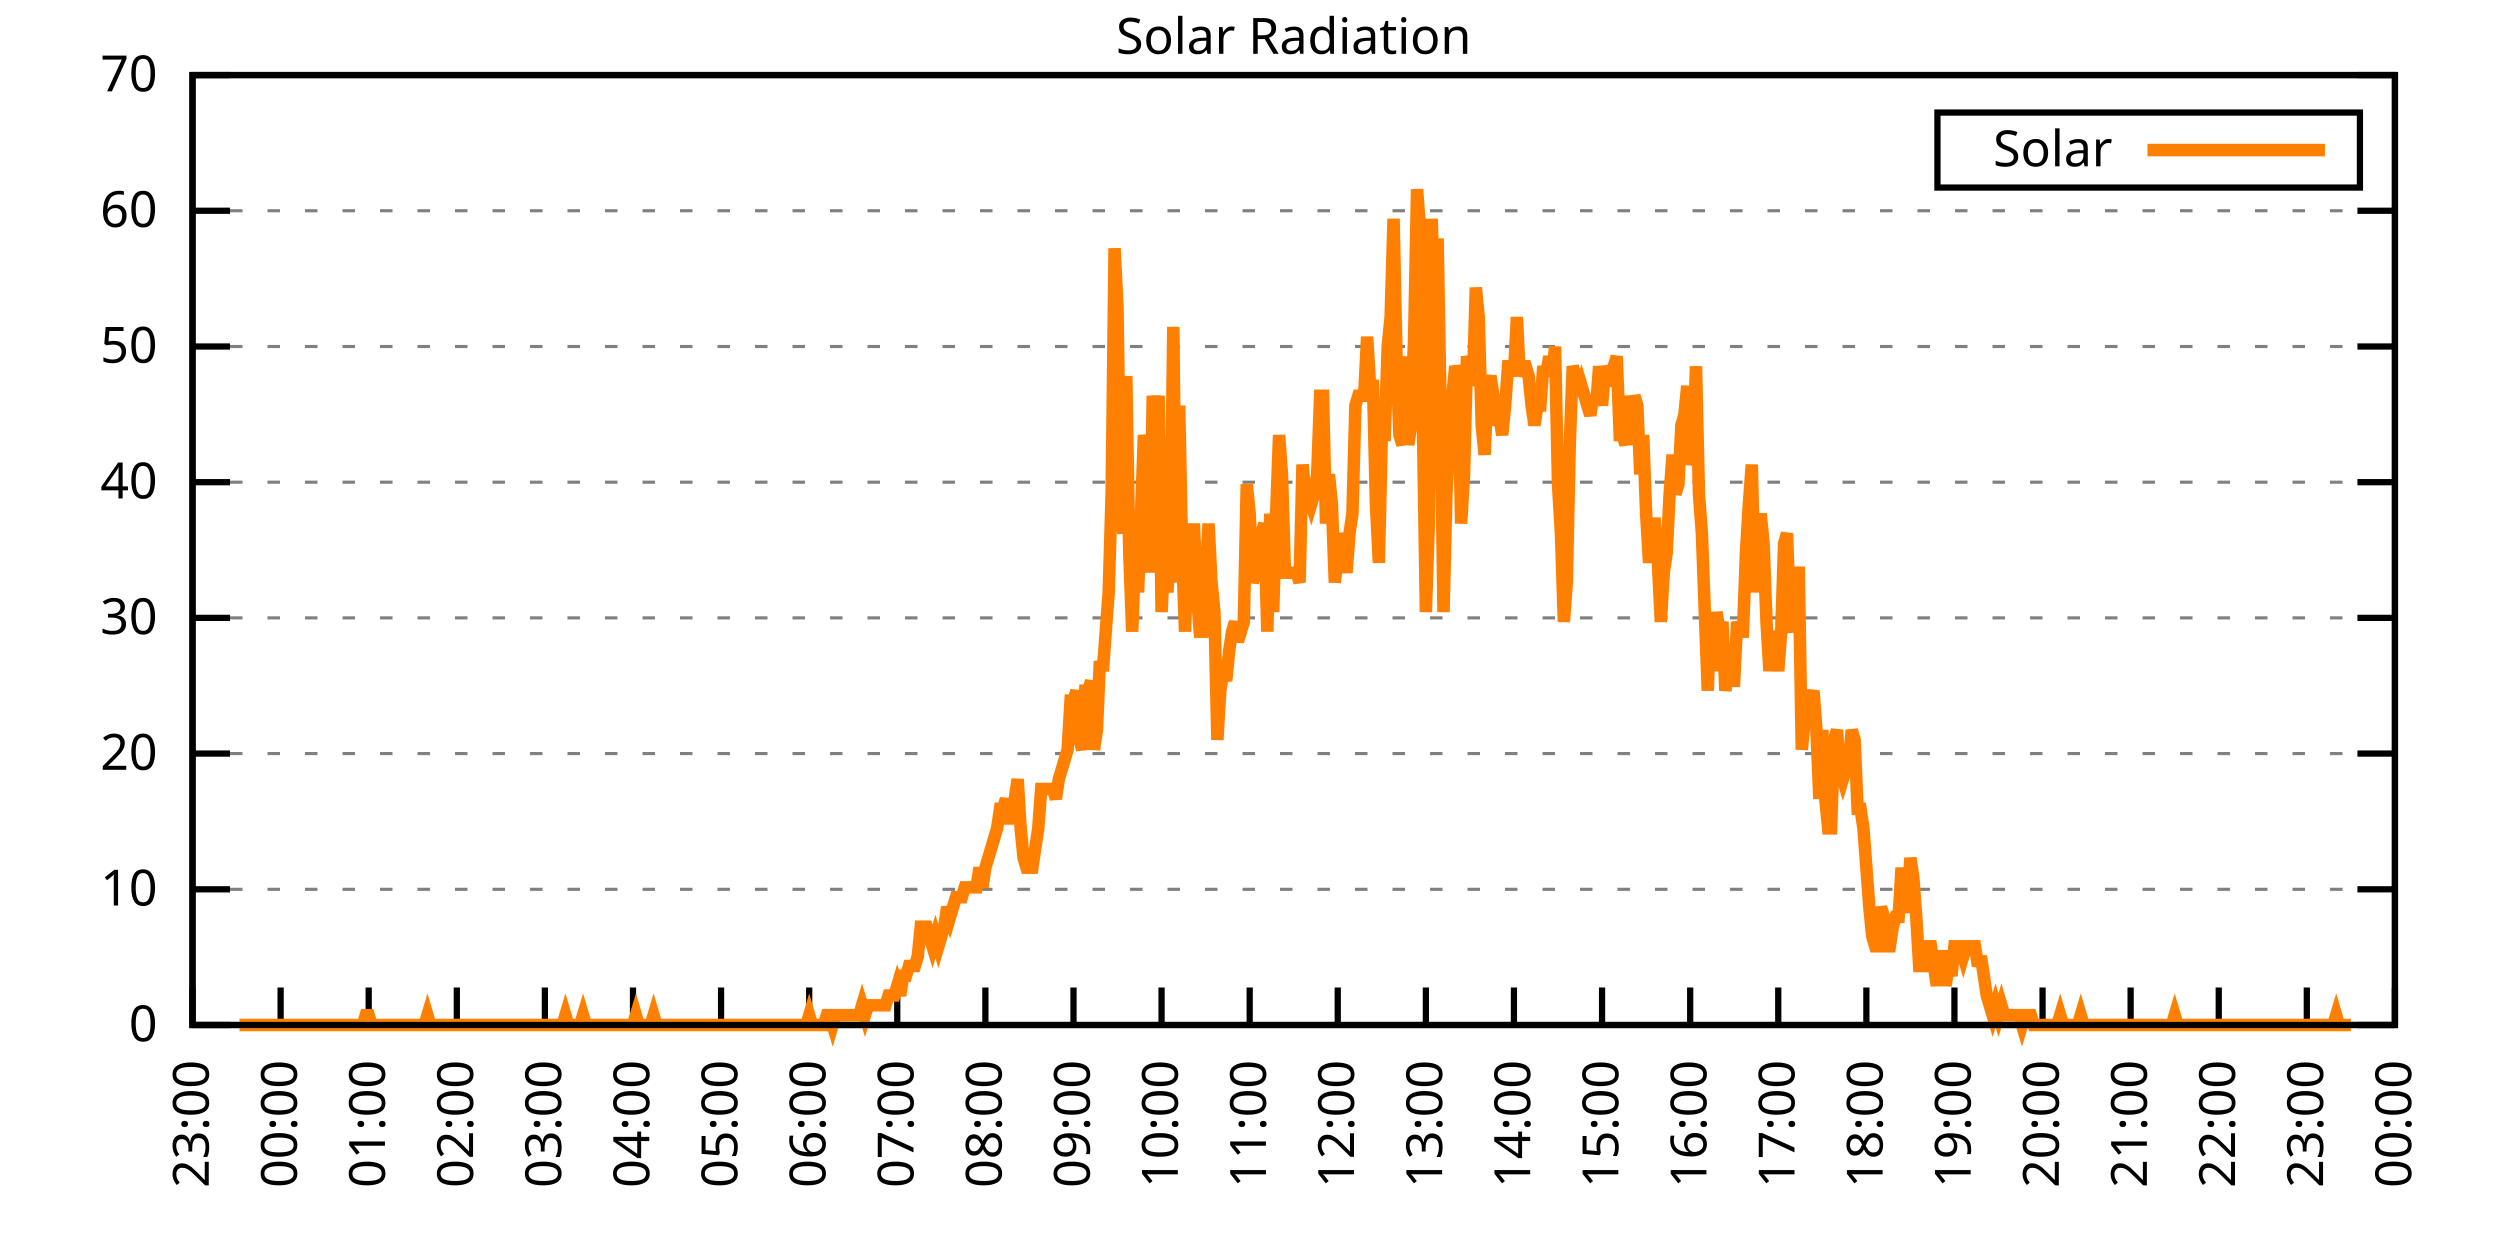
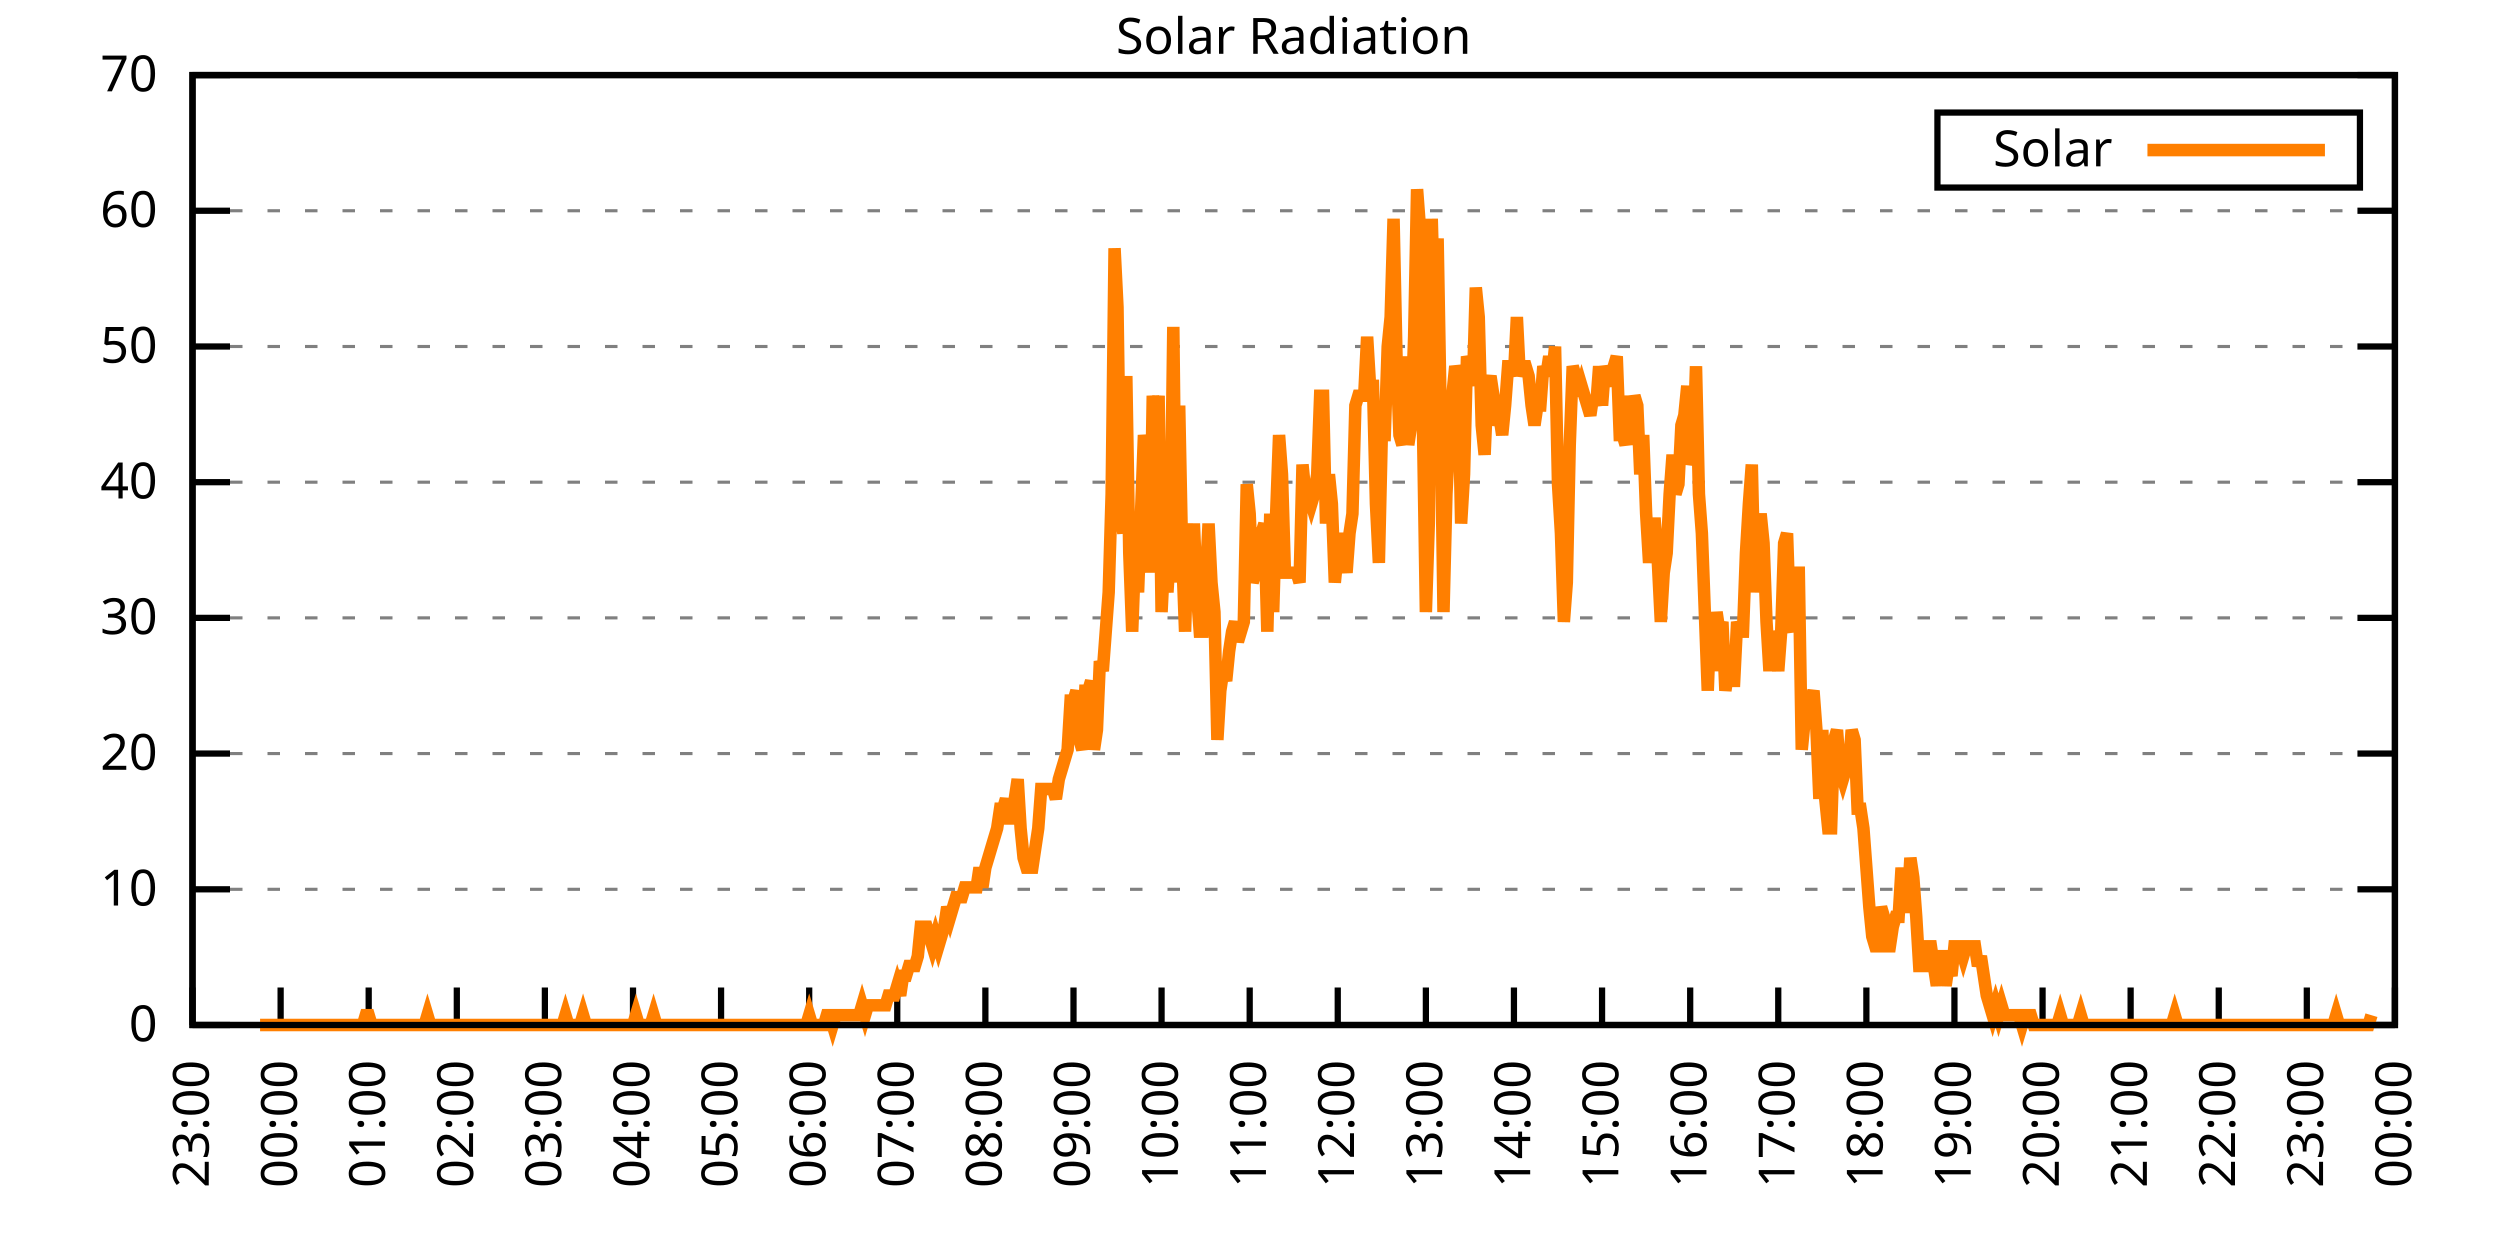
<svg xmlns="http://www.w3.org/2000/svg" xmlns:xlink="http://www.w3.org/1999/xlink" width="400" height="200" viewBox="0 0 400 200">
  <g id="gnuplot_canvas">
    <rect x="0" y="0" width="400" height="200" fill="none" />
    <defs>
      <circle id="gpDot" r="0.5" stroke-width="0.5" stroke="currentColor" />
      <path id="gpPt0" stroke-width="0.333" stroke="currentColor" d="M-1,0 h2 M0,-1 v2" />
      <path id="gpPt1" stroke-width="0.333" stroke="currentColor" d="M-1,-1 L1,1 M1,-1 L-1,1" />
      <path id="gpPt2" stroke-width="0.333" stroke="currentColor" d="M-1,0 L1,0 M0,-1 L0,1 M-1,-1 L1,1 M-1,1 L1,-1" />
      <rect id="gpPt3" stroke-width="0.333" stroke="currentColor" x="-1" y="-1" width="2" height="2" />
      <rect id="gpPt4" stroke-width="0.333" stroke="currentColor" fill="currentColor" x="-1" y="-1" width="2" height="2" />
      <circle id="gpPt5" stroke-width="0.333" stroke="currentColor" cx="0" cy="0" r="1" />
      <use xlink:href="#gpPt5" id="gpPt6" fill="currentColor" stroke="none" />
      <path id="gpPt7" stroke-width="0.333" stroke="currentColor" d="M0,-1.33 L-1.33,0.67 L1.33,0.67 z" />
      <use xlink:href="#gpPt7" id="gpPt8" fill="currentColor" stroke="none" />
      <use xlink:href="#gpPt7" id="gpPt9" stroke="currentColor" transform="rotate(180)" />
      <use xlink:href="#gpPt9" id="gpPt10" fill="currentColor" stroke="none" />
      <use xlink:href="#gpPt3" id="gpPt11" stroke="currentColor" transform="rotate(45)" />
      <use xlink:href="#gpPt11" id="gpPt12" fill="currentColor" stroke="none" />
      <path id="gpPt13" stroke-width="0.333" stroke="currentColor" d="M0,1.330 L1.265,0.411 L0.782,-1.067 L-0.782,-1.076 L-1.265,0.411 z" />
      <use xlink:href="#gpPt13" id="gpPt14" fill="currentColor" stroke="none" />
      <filter id="textbox" filterUnits="objectBoundingBox" x="0" y="0" height="1" width="1">
        <feFlood flood-color="white" flood-opacity="1" result="bgnd" />
        <feComposite in="SourceGraphic" in2="bgnd" operator="atop" />
      </filter>
      <filter id="greybox" filterUnits="objectBoundingBox" x="0" y="0" height="1" width="1">
        <feFlood flood-color="lightgrey" flood-opacity="1" result="grey" />
        <feComposite in="SourceGraphic" in2="grey" operator="atop" />
      </filter>
    </defs>
    <g fill="none" color="white" stroke="currentColor" stroke-width="1.00" stroke-linecap="butt" stroke-linejoin="miter">
</g>
    <g fill="none" color="black" stroke="currentColor" stroke-width="1.00" stroke-linecap="butt" stroke-linejoin="miter">
      <g stroke="none" shape-rendering="crispEdges">
        <polygon fill="rgb(255, 255, 255)" points="30.80,164.00 383.18,164.00 383.18,12.02 30.80,12.02 " />
      </g>
    </g>
    <g fill="none" color="black" stroke="currentColor" stroke-width="1.00" stroke-linecap="butt" stroke-linejoin="miter">
</g>
    <g fill="none" color="black" stroke="black" stroke-width="0.50" stroke-linecap="butt" stroke-linejoin="miter">
</g>
    <g fill="none" color="gray" stroke="currentColor" stroke-width="0.50" stroke-linecap="butt" stroke-linejoin="miter">
      <path stroke="gray" stroke-dasharray="2,4" class="gridline" d="M30.80,164.00 L383.19,164.00  " />
    </g>
    <g fill="none" color="gray" stroke="gray" stroke-width="1.00" stroke-linecap="butt" stroke-linejoin="miter">
</g>
    <g fill="none" color="black" stroke="currentColor" stroke-width="1.00" stroke-linecap="butt" stroke-linejoin="miter">
      <path stroke="black" d="M30.80,164.00 L36.80,164.00 M383.19,164.00 L377.19,164.00  " />
      <g transform="translate(25.20,166.60)" stroke="none" fill="black" font-family="Sans" font-size="8.00" text-anchor="end">
        <text>
          <tspan font-family="Sans"> 0</tspan>
        </text>
      </g>
    </g>
    <g fill="none" color="black" stroke="currentColor" stroke-width="1.00" stroke-linecap="butt" stroke-linejoin="miter">
</g>
    <g fill="none" color="black" stroke="black" stroke-width="0.50" stroke-linecap="butt" stroke-linejoin="miter">
</g>
    <g fill="none" color="gray" stroke="currentColor" stroke-width="0.50" stroke-linecap="butt" stroke-linejoin="miter">
      <path stroke="gray" stroke-dasharray="2,4" class="gridline" d="M30.80,142.29 L383.19,142.29  " />
    </g>
    <g fill="none" color="gray" stroke="gray" stroke-width="1.00" stroke-linecap="butt" stroke-linejoin="miter">
</g>
    <g fill="none" color="black" stroke="currentColor" stroke-width="1.00" stroke-linecap="butt" stroke-linejoin="miter">
      <path stroke="black" d="M30.80,142.29 L36.80,142.29 M383.19,142.29 L377.19,142.29  " />
      <g transform="translate(25.20,144.89)" stroke="none" fill="black" font-family="Sans" font-size="8.00" text-anchor="end">
        <text>
          <tspan font-family="Sans"> 10</tspan>
        </text>
      </g>
    </g>
    <g fill="none" color="black" stroke="currentColor" stroke-width="1.00" stroke-linecap="butt" stroke-linejoin="miter">
</g>
    <g fill="none" color="black" stroke="black" stroke-width="0.50" stroke-linecap="butt" stroke-linejoin="miter">
</g>
    <g fill="none" color="gray" stroke="currentColor" stroke-width="0.50" stroke-linecap="butt" stroke-linejoin="miter">
      <path stroke="gray" stroke-dasharray="2,4" class="gridline" d="M30.80,120.57 L383.19,120.57  " />
    </g>
    <g fill="none" color="gray" stroke="gray" stroke-width="1.00" stroke-linecap="butt" stroke-linejoin="miter">
</g>
    <g fill="none" color="black" stroke="currentColor" stroke-width="1.00" stroke-linecap="butt" stroke-linejoin="miter">
      <path stroke="black" d="M30.80,120.57 L36.80,120.57 M383.19,120.57 L377.19,120.57  " />
      <g transform="translate(25.20,123.17)" stroke="none" fill="black" font-family="Sans" font-size="8.00" text-anchor="end">
        <text>
          <tspan font-family="Sans"> 20</tspan>
        </text>
      </g>
    </g>
    <g fill="none" color="black" stroke="currentColor" stroke-width="1.00" stroke-linecap="butt" stroke-linejoin="miter">
</g>
    <g fill="none" color="black" stroke="black" stroke-width="0.50" stroke-linecap="butt" stroke-linejoin="miter">
</g>
    <g fill="none" color="gray" stroke="currentColor" stroke-width="0.50" stroke-linecap="butt" stroke-linejoin="miter">
      <path stroke="gray" stroke-dasharray="2,4" class="gridline" d="M30.80,98.86 L383.19,98.86  " />
    </g>
    <g fill="none" color="gray" stroke="gray" stroke-width="1.00" stroke-linecap="butt" stroke-linejoin="miter">
</g>
    <g fill="none" color="black" stroke="currentColor" stroke-width="1.00" stroke-linecap="butt" stroke-linejoin="miter">
      <path stroke="black" d="M30.80,98.86 L36.80,98.86 M383.19,98.86 L377.19,98.86  " />
      <g transform="translate(25.20,101.46)" stroke="none" fill="black" font-family="Sans" font-size="8.00" text-anchor="end">
        <text>
          <tspan font-family="Sans"> 30</tspan>
        </text>
      </g>
    </g>
    <g fill="none" color="black" stroke="currentColor" stroke-width="1.00" stroke-linecap="butt" stroke-linejoin="miter">
</g>
    <g fill="none" color="black" stroke="black" stroke-width="0.50" stroke-linecap="butt" stroke-linejoin="miter">
</g>
    <g fill="none" color="gray" stroke="currentColor" stroke-width="0.50" stroke-linecap="butt" stroke-linejoin="miter">
      <path stroke="gray" stroke-dasharray="2,4" class="gridline" d="M30.80,77.15 L383.19,77.15  " />
    </g>
    <g fill="none" color="gray" stroke="gray" stroke-width="1.00" stroke-linecap="butt" stroke-linejoin="miter">
</g>
    <g fill="none" color="black" stroke="currentColor" stroke-width="1.00" stroke-linecap="butt" stroke-linejoin="miter">
      <path stroke="black" d="M30.80,77.15 L36.80,77.15 M383.19,77.15 L377.19,77.15  " />
      <g transform="translate(25.20,79.75)" stroke="none" fill="black" font-family="Sans" font-size="8.00" text-anchor="end">
        <text>
          <tspan font-family="Sans"> 40</tspan>
        </text>
      </g>
    </g>
    <g fill="none" color="black" stroke="currentColor" stroke-width="1.00" stroke-linecap="butt" stroke-linejoin="miter">
</g>
    <g fill="none" color="black" stroke="black" stroke-width="0.50" stroke-linecap="butt" stroke-linejoin="miter">
</g>
    <g fill="none" color="gray" stroke="currentColor" stroke-width="0.50" stroke-linecap="butt" stroke-linejoin="miter">
      <path stroke="gray" stroke-dasharray="2,4" class="gridline" d="M30.80,55.44 L383.19,55.44  " />
    </g>
    <g fill="none" color="gray" stroke="gray" stroke-width="1.00" stroke-linecap="butt" stroke-linejoin="miter">
</g>
    <g fill="none" color="black" stroke="currentColor" stroke-width="1.00" stroke-linecap="butt" stroke-linejoin="miter">
      <path stroke="black" d="M30.80,55.44 L36.80,55.44 M383.19,55.44 L377.19,55.44  " />
      <g transform="translate(25.20,58.04)" stroke="none" fill="black" font-family="Sans" font-size="8.00" text-anchor="end">
        <text>
          <tspan font-family="Sans"> 50</tspan>
        </text>
      </g>
    </g>
    <g fill="none" color="black" stroke="currentColor" stroke-width="1.00" stroke-linecap="butt" stroke-linejoin="miter">
</g>
    <g fill="none" color="black" stroke="black" stroke-width="0.50" stroke-linecap="butt" stroke-linejoin="miter">
</g>
    <g fill="none" color="gray" stroke="currentColor" stroke-width="0.50" stroke-linecap="butt" stroke-linejoin="miter">
      <path stroke="gray" stroke-dasharray="2,4" class="gridline" d="M30.80,33.72 L383.19,33.72  " />
    </g>
    <g fill="none" color="gray" stroke="gray" stroke-width="1.00" stroke-linecap="butt" stroke-linejoin="miter">
</g>
    <g fill="none" color="black" stroke="currentColor" stroke-width="1.00" stroke-linecap="butt" stroke-linejoin="miter">
      <path stroke="black" d="M30.80,33.72 L36.80,33.72 M383.19,33.72 L377.19,33.72  " />
      <g transform="translate(25.20,36.32)" stroke="none" fill="black" font-family="Sans" font-size="8.00" text-anchor="end">
        <text>
          <tspan font-family="Sans"> 60</tspan>
        </text>
      </g>
    </g>
    <g fill="none" color="black" stroke="currentColor" stroke-width="1.00" stroke-linecap="butt" stroke-linejoin="miter">
</g>
    <g fill="none" color="black" stroke="black" stroke-width="0.50" stroke-linecap="butt" stroke-linejoin="miter">
</g>
    <g fill="none" color="gray" stroke="currentColor" stroke-width="0.50" stroke-linecap="butt" stroke-linejoin="miter">
      <path stroke="gray" stroke-dasharray="2,4" class="gridline" d="M30.80,12.01 L383.19,12.01  " />
    </g>
    <g fill="none" color="gray" stroke="gray" stroke-width="1.00" stroke-linecap="butt" stroke-linejoin="miter">
</g>
    <g fill="none" color="black" stroke="currentColor" stroke-width="1.00" stroke-linecap="butt" stroke-linejoin="miter">
      <path stroke="black" d="M30.80,12.01 L36.80,12.01 M383.19,12.01 L377.19,12.01  " />
      <g transform="translate(25.20,14.61)" stroke="none" fill="black" font-family="Sans" font-size="8.00" text-anchor="end">
        <text>
          <tspan font-family="Sans"> 70</tspan>
        </text>
      </g>
    </g>
    <g fill="none" color="black" stroke="currentColor" stroke-width="1.00" stroke-linecap="butt" stroke-linejoin="miter">
      <path stroke="black" d="M30.80,164.00 L30.80,158.00  " />
      <g transform="translate(33.40,169.60) rotate(270.00)" stroke="none" fill="black" font-family="Sans" font-size="8.00" text-anchor="end">
        <text>
          <tspan font-family="Sans">23:00</tspan>
        </text>
      </g>
    </g>
    <g fill="none" color="black" stroke="currentColor" stroke-width="1.00" stroke-linecap="butt" stroke-linejoin="miter">
      <path stroke="black" d="M44.90,164.00 L44.90,158.00  " />
      <g transform="translate(47.50,169.60) rotate(270.00)" stroke="none" fill="black" font-family="Sans" font-size="8.00" text-anchor="end">
        <text>
          <tspan font-family="Sans">00:00</tspan>
        </text>
      </g>
    </g>
    <g fill="none" color="black" stroke="currentColor" stroke-width="1.00" stroke-linecap="butt" stroke-linejoin="miter">
      <path stroke="black" d="M58.99,164.00 L58.99,158.00  " />
      <g transform="translate(61.59,169.60) rotate(270.00)" stroke="none" fill="black" font-family="Sans" font-size="8.00" text-anchor="end">
        <text>
          <tspan font-family="Sans">01:00</tspan>
        </text>
      </g>
    </g>
    <g fill="none" color="black" stroke="currentColor" stroke-width="1.00" stroke-linecap="butt" stroke-linejoin="miter">
      <path stroke="black" d="M73.09,164.00 L73.09,158.00  " />
      <g transform="translate(75.69,169.60) rotate(270.00)" stroke="none" fill="black" font-family="Sans" font-size="8.00" text-anchor="end">
        <text>
          <tspan font-family="Sans">02:00</tspan>
        </text>
      </g>
    </g>
    <g fill="none" color="black" stroke="currentColor" stroke-width="1.00" stroke-linecap="butt" stroke-linejoin="miter">
      <path stroke="black" d="M87.18,164.00 L87.18,158.00  " />
      <g transform="translate(89.78,169.60) rotate(270.00)" stroke="none" fill="black" font-family="Sans" font-size="8.00" text-anchor="end">
        <text>
          <tspan font-family="Sans">03:00</tspan>
        </text>
      </g>
    </g>
    <g fill="none" color="black" stroke="currentColor" stroke-width="1.00" stroke-linecap="butt" stroke-linejoin="miter">
      <path stroke="black" d="M101.28,164.00 L101.28,158.00  " />
      <g transform="translate(103.88,169.60) rotate(270.00)" stroke="none" fill="black" font-family="Sans" font-size="8.00" text-anchor="end">
        <text>
          <tspan font-family="Sans">04:00</tspan>
        </text>
      </g>
    </g>
    <g fill="none" color="black" stroke="currentColor" stroke-width="1.00" stroke-linecap="butt" stroke-linejoin="miter">
      <path stroke="black" d="M115.37,164.00 L115.37,158.00  " />
      <g transform="translate(117.97,169.60) rotate(270.00)" stroke="none" fill="black" font-family="Sans" font-size="8.00" text-anchor="end">
        <text>
          <tspan font-family="Sans">05:00</tspan>
        </text>
      </g>
    </g>
    <g fill="none" color="black" stroke="currentColor" stroke-width="1.00" stroke-linecap="butt" stroke-linejoin="miter">
      <path stroke="black" d="M129.47,164.00 L129.47,158.00  " />
      <g transform="translate(132.07,169.60) rotate(270.00)" stroke="none" fill="black" font-family="Sans" font-size="8.00" text-anchor="end">
        <text>
          <tspan font-family="Sans">06:00</tspan>
        </text>
      </g>
    </g>
    <g fill="none" color="black" stroke="currentColor" stroke-width="1.00" stroke-linecap="butt" stroke-linejoin="miter">
      <path stroke="black" d="M143.56,164.00 L143.56,158.00  " />
      <g transform="translate(146.16,169.60) rotate(270.00)" stroke="none" fill="black" font-family="Sans" font-size="8.00" text-anchor="end">
        <text>
          <tspan font-family="Sans">07:00</tspan>
        </text>
      </g>
    </g>
    <g fill="none" color="black" stroke="currentColor" stroke-width="1.00" stroke-linecap="butt" stroke-linejoin="miter">
      <path stroke="black" d="M157.66,164.00 L157.66,158.00  " />
      <g transform="translate(160.26,169.60) rotate(270.00)" stroke="none" fill="black" font-family="Sans" font-size="8.00" text-anchor="end">
        <text>
          <tspan font-family="Sans">08:00</tspan>
        </text>
      </g>
    </g>
    <g fill="none" color="black" stroke="currentColor" stroke-width="1.00" stroke-linecap="butt" stroke-linejoin="miter">
      <path stroke="black" d="M171.76,164.00 L171.76,158.00  " />
      <g transform="translate(174.36,169.60) rotate(270.00)" stroke="none" fill="black" font-family="Sans" font-size="8.00" text-anchor="end">
        <text>
          <tspan font-family="Sans">09:00</tspan>
        </text>
      </g>
    </g>
    <g fill="none" color="black" stroke="currentColor" stroke-width="1.00" stroke-linecap="butt" stroke-linejoin="miter">
      <path stroke="black" d="M185.85,164.00 L185.85,158.00  " />
      <g transform="translate(188.45,169.60) rotate(270.00)" stroke="none" fill="black" font-family="Sans" font-size="8.00" text-anchor="end">
        <text>
          <tspan font-family="Sans">10:00</tspan>
        </text>
      </g>
    </g>
    <g fill="none" color="black" stroke="currentColor" stroke-width="1.00" stroke-linecap="butt" stroke-linejoin="miter">
      <path stroke="black" d="M199.95,164.00 L199.95,158.00  " />
      <g transform="translate(202.55,169.60) rotate(270.00)" stroke="none" fill="black" font-family="Sans" font-size="8.00" text-anchor="end">
        <text>
          <tspan font-family="Sans">11:00</tspan>
        </text>
      </g>
    </g>
    <g fill="none" color="black" stroke="currentColor" stroke-width="1.00" stroke-linecap="butt" stroke-linejoin="miter">
      <path stroke="black" d="M214.04,164.00 L214.04,158.00  " />
      <g transform="translate(216.64,169.60) rotate(270.00)" stroke="none" fill="black" font-family="Sans" font-size="8.00" text-anchor="end">
        <text>
          <tspan font-family="Sans">12:00</tspan>
        </text>
      </g>
    </g>
    <g fill="none" color="black" stroke="currentColor" stroke-width="1.00" stroke-linecap="butt" stroke-linejoin="miter">
      <path stroke="black" d="M228.14,164.00 L228.14,158.00  " />
      <g transform="translate(230.74,169.60) rotate(270.00)" stroke="none" fill="black" font-family="Sans" font-size="8.00" text-anchor="end">
        <text>
          <tspan font-family="Sans">13:00</tspan>
        </text>
      </g>
    </g>
    <g fill="none" color="black" stroke="currentColor" stroke-width="1.00" stroke-linecap="butt" stroke-linejoin="miter">
      <path stroke="black" d="M242.23,164.00 L242.23,158.00  " />
      <g transform="translate(244.83,169.60) rotate(270.00)" stroke="none" fill="black" font-family="Sans" font-size="8.00" text-anchor="end">
        <text>
          <tspan font-family="Sans">14:00</tspan>
        </text>
      </g>
    </g>
    <g fill="none" color="black" stroke="currentColor" stroke-width="1.00" stroke-linecap="butt" stroke-linejoin="miter">
      <path stroke="black" d="M256.33,164.00 L256.33,158.00  " />
      <g transform="translate(258.93,169.60) rotate(270.00)" stroke="none" fill="black" font-family="Sans" font-size="8.00" text-anchor="end">
        <text>
          <tspan font-family="Sans">15:00</tspan>
        </text>
      </g>
    </g>
    <g fill="none" color="black" stroke="currentColor" stroke-width="1.00" stroke-linecap="butt" stroke-linejoin="miter">
      <path stroke="black" d="M270.43,164.00 L270.43,158.00  " />
      <g transform="translate(273.03,169.60) rotate(270.00)" stroke="none" fill="black" font-family="Sans" font-size="8.00" text-anchor="end">
        <text>
          <tspan font-family="Sans">16:00</tspan>
        </text>
      </g>
    </g>
    <g fill="none" color="black" stroke="currentColor" stroke-width="1.00" stroke-linecap="butt" stroke-linejoin="miter">
      <path stroke="black" d="M284.52,164.00 L284.52,158.00  " />
      <g transform="translate(287.12,169.60) rotate(270.00)" stroke="none" fill="black" font-family="Sans" font-size="8.00" text-anchor="end">
        <text>
          <tspan font-family="Sans">17:00</tspan>
        </text>
      </g>
    </g>
    <g fill="none" color="black" stroke="currentColor" stroke-width="1.00" stroke-linecap="butt" stroke-linejoin="miter">
      <path stroke="black" d="M298.62,164.00 L298.62,158.00  " />
      <g transform="translate(301.22,169.60) rotate(270.00)" stroke="none" fill="black" font-family="Sans" font-size="8.00" text-anchor="end">
        <text>
          <tspan font-family="Sans">18:00</tspan>
        </text>
      </g>
    </g>
    <g fill="none" color="black" stroke="currentColor" stroke-width="1.00" stroke-linecap="butt" stroke-linejoin="miter">
      <path stroke="black" d="M312.71,164.00 L312.71,158.00  " />
      <g transform="translate(315.31,169.60) rotate(270.00)" stroke="none" fill="black" font-family="Sans" font-size="8.00" text-anchor="end">
        <text>
          <tspan font-family="Sans">19:00</tspan>
        </text>
      </g>
    </g>
    <g fill="none" color="black" stroke="currentColor" stroke-width="1.00" stroke-linecap="butt" stroke-linejoin="miter">
      <path stroke="black" d="M326.81,164.00 L326.81,158.00  " />
      <g transform="translate(329.41,169.60) rotate(270.00)" stroke="none" fill="black" font-family="Sans" font-size="8.00" text-anchor="end">
        <text>
          <tspan font-family="Sans">20:00</tspan>
        </text>
      </g>
    </g>
    <g fill="none" color="black" stroke="currentColor" stroke-width="1.00" stroke-linecap="butt" stroke-linejoin="miter">
      <path stroke="black" d="M340.90,164.00 L340.90,158.00  " />
      <g transform="translate(343.50,169.60) rotate(270.00)" stroke="none" fill="black" font-family="Sans" font-size="8.00" text-anchor="end">
        <text>
          <tspan font-family="Sans">21:00</tspan>
        </text>
      </g>
    </g>
    <g fill="none" color="black" stroke="currentColor" stroke-width="1.00" stroke-linecap="butt" stroke-linejoin="miter">
      <path stroke="black" d="M355.00,164.00 L355.00,158.00  " />
      <g transform="translate(357.60,169.60) rotate(270.00)" stroke="none" fill="black" font-family="Sans" font-size="8.00" text-anchor="end">
        <text>
          <tspan font-family="Sans">22:00</tspan>
        </text>
      </g>
    </g>
    <g fill="none" color="black" stroke="currentColor" stroke-width="1.00" stroke-linecap="butt" stroke-linejoin="miter">
      <path stroke="black" d="M369.09,164.00 L369.09,158.00  " />
      <g transform="translate(371.69,169.60) rotate(270.00)" stroke="none" fill="black" font-family="Sans" font-size="8.00" text-anchor="end">
        <text>
          <tspan font-family="Sans">23:00</tspan>
        </text>
      </g>
    </g>
    <g fill="none" color="black" stroke="currentColor" stroke-width="1.00" stroke-linecap="butt" stroke-linejoin="miter">
      <path stroke="black" d="M383.19,164.00 L383.19,158.00  " />
      <g transform="translate(385.79,169.60) rotate(270.00)" stroke="none" fill="black" font-family="Sans" font-size="8.00" text-anchor="end">
        <text>
          <tspan font-family="Sans">00:00</tspan>
        </text>
      </g>
    </g>
    <g fill="none" color="black" stroke="currentColor" stroke-width="1.00" stroke-linecap="butt" stroke-linejoin="miter">
</g>
    <g fill="none" color="black" stroke="currentColor" stroke-width="1.00" stroke-linecap="butt" stroke-linejoin="miter">
      <path stroke="black" d="M30.80,12.01 L30.80,164.00 L383.19,164.00 L383.19,12.01 L30.80,12.01 Z  " />
    </g>
    <g fill="none" color="black" stroke="currentColor" stroke-width="1.00" stroke-linecap="butt" stroke-linejoin="miter">
</g>
    <g fill="none" color="black" stroke="currentColor" stroke-width="1.00" stroke-linecap="butt" stroke-linejoin="miter">
      <path stroke="black" d="M309.99,30.01 L309.99,18.01 L377.59,18.01 L377.59,30.01 L309.99,30.01 Z  " />
    </g>
    <g id="Solar_Radiation_plot_1">
      <g fill="none" color="white" stroke="black" stroke-width="2.00" stroke-linecap="butt" stroke-linejoin="miter">
</g>
      <g fill="none" color="black" stroke="currentColor" stroke-width="2.00" stroke-linecap="butt" stroke-linejoin="miter">
        <g transform="translate(337.99,26.61)" stroke="none" fill="black" font-family="Sans" font-size="8.00" text-anchor="end">
          <text>
            <tspan font-family="Sans">Solar</tspan>
          </text>
        </g>
      </g>
      <g fill="none" color="black" stroke="currentColor" stroke-width="2.00" stroke-linecap="butt" stroke-linejoin="miter">
-         <path stroke="rgb(255, 127,   0)" d="M343.59,24.01 L371.99,24.01 M38.32,164.00 L38.79,164.00 L39.26,164.00 L39.73,164.00 L40.20,164.00 L40.67,164.00   L41.14,164.00 L41.61,164.00 L42.08,164.00 L42.55,164.00 L43.02,164.00 L43.49,164.00 L43.96,164.00 L44.43,164.00   L44.90,164.00 L45.37,164.00 L45.84,164.00 L46.31,164.00 L46.78,164.00 L47.24,164.00 L47.71,164.00 L48.18,164.00   L48.65,164.00 L49.12,164.00 L49.59,164.00 L50.06,164.00 L50.53,164.00 L51.00,164.00 L51.47,164.00 L51.94,164.00   L52.41,164.00 L52.88,164.00 L53.35,164.00 L53.82,164.00 L54.29,164.00 L54.76,164.00 L55.23,164.00 L55.70,164.00   L56.17,164.00 L56.64,164.00 L57.11,164.00 L57.58,164.00 L58.05,164.00 L58.52,162.43 L58.99,162.43 L59.46,164.00   L59.93,164.00 L60.40,164.00 L60.87,164.00 L61.34,164.00 L61.81,164.00 L62.28,164.00 L62.75,164.00 L63.22,164.00   L63.69,164.00 L64.16,164.00 L64.63,164.00 L65.10,164.00 L65.57,164.00 L66.04,164.00 L66.51,164.00 L66.98,164.00   L67.45,164.00 L67.92,164.00 L68.39,162.43 L68.86,164.00 L69.33,164.00 L69.80,164.00 L70.27,164.00 L70.74,164.00   L71.21,164.00 L71.68,164.00 L72.15,164.00 L72.62,164.00 L73.09,164.00 L73.56,164.00 L74.03,164.00 L74.50,164.00   L74.97,164.00 L75.44,164.00 L75.91,164.00 L76.38,164.00 L76.85,164.00 L77.32,164.00 L77.79,164.00 L78.26,164.00   L78.73,164.00 L79.19,164.00 L79.66,164.00 L80.13,164.00 L80.60,164.00 L81.07,164.00 L81.54,164.00 L82.01,164.00   L82.48,164.00 L82.95,164.00 L83.42,164.00 L83.89,164.00 L84.36,164.00 L84.83,164.00 L85.30,164.00 L85.77,164.00   L86.24,164.00 L86.71,164.00 L87.18,164.00 L87.65,164.00 L88.12,164.00 L88.59,164.00 L89.06,164.00 L89.53,164.00   L90.00,164.00 L90.47,162.43 L90.94,164.00 L91.41,164.00 L91.88,164.00 L92.35,164.00 L92.82,164.00 L93.29,162.43   L93.76,164.00 L94.23,164.00 L94.70,164.00 L95.17,164.00 L95.64,164.00 L96.11,164.00 L96.58,164.00 L97.05,164.00   L97.52,164.00 L97.99,164.00 L98.46,164.00 L98.93,164.00 L99.40,164.00 L99.87,164.00 L100.34,164.00 L100.81,164.00   L101.28,164.00 L101.75,162.43 L102.22,164.00 L102.69,164.00 L103.16,164.00 L103.63,164.00 L104.10,164.00 L104.57,162.43   L105.04,164.00 L105.51,164.00 L105.98,164.00 L106.45,164.00 L106.92,164.00 L107.39,164.00 L107.86,164.00 L108.33,164.00   L108.80,164.00 L109.27,164.00 L109.74,164.00 L110.21,164.00 L110.68,164.00 L111.14,164.00 L111.61,164.00 L112.08,164.00   L112.55,164.00 L113.02,164.00 L113.49,164.00 L113.96,164.00 L114.43,164.00 L114.90,164.00 L115.37,164.00 L115.84,164.00   L116.31,164.00 L116.78,164.00 L117.25,164.00 L117.72,164.00 L118.19,164.00 L118.66,164.00 L119.13,164.00 L119.60,164.00   L120.07,164.00 L120.54,164.00 L121.01,164.00 L121.48,164.00 L121.95,164.00 L122.42,164.00 L122.89,164.00 L123.36,164.00   L123.83,164.00 L124.30,164.00 L124.77,164.00 L125.24,164.00 L125.71,164.00 L126.18,164.00 L126.65,164.00 L127.12,164.00   L127.59,164.00 L128.06,164.00 L128.53,164.00 L129.00,164.00 L129.47,162.43 L129.94,164.00 L130.41,164.00 L130.88,164.00   L131.35,164.00 L131.82,164.00 L132.29,162.43 L132.76,162.43 L133.23,164.00 L133.70,162.43 L134.17,162.43 L134.64,162.43   L135.11,162.43 L135.58,162.43 L136.05,162.43 L136.52,162.43 L136.99,162.43 L137.46,162.43 L137.93,160.85 L138.40,162.43   L138.87,160.85 L139.34,160.85 L139.81,160.85 L140.28,160.85 L140.75,160.85 L141.22,160.85 L141.69,160.85 L142.16,159.28   L142.63,159.28 L143.09,159.28 L143.56,157.71 L144.03,159.28 L144.50,156.13 L144.97,156.13 L145.44,154.56 L145.91,154.56   L146.38,154.56 L146.85,152.99 L147.32,148.27 L147.79,148.27 L148.26,148.27 L148.73,149.84 L149.20,151.41 L149.67,149.84   L150.14,151.41 L150.61,149.84 L151.08,148.27 L151.55,145.12 L152.02,146.70 L152.49,145.12 L152.96,143.55 L153.43,143.55   L153.90,143.55 L154.37,141.98 L154.84,141.98 L155.31,141.98 L155.78,141.98 L156.25,141.98 L156.72,138.83 L157.19,141.98   L157.66,138.83 L158.13,137.26 L158.60,135.68 L159.07,134.11 L159.54,132.54 L160.01,129.39 L160.48,129.39 L160.95,127.82   L161.42,130.96 L161.89,130.96 L162.36,127.82 L162.83,124.67 L163.30,132.54 L163.77,137.26 L164.24,138.83 L164.71,138.83   L165.18,138.83 L165.65,135.68 L166.12,132.54 L166.59,126.24 L167.06,126.24 L167.53,126.24 L168.00,126.24 L168.47,126.24   L168.94,127.82 L169.41,124.67 L169.88,123.10 L170.35,121.52 L170.82,119.95 L171.29,112.09 L171.76,112.09 L172.23,110.51   L172.70,118.38 L173.17,119.95 L173.64,110.51 L174.11,110.51 L174.58,108.94 L175.04,119.95 L175.51,116.80 L175.98,105.79   L176.45,107.37 L176.92,101.07 L177.39,94.78 L177.86,79.05 L178.33,39.72 L178.80,49.16 L179.27,82.19 L179.74,85.34   L180.21,60.17 L180.68,88.49 L181.15,101.07 L181.62,88.49 L182.09,94.78 L182.56,82.19 L183.03,69.61 L183.50,72.76   L183.97,91.63 L184.44,63.32 L184.91,68.04 L185.38,63.32 L185.85,97.93 L186.32,88.49 L186.79,94.78 L187.26,86.91   L187.73,52.30 L188.20,93.21 L188.67,64.89 L189.14,88.49 L189.61,101.07 L190.08,85.34 L190.55,91.63 L191.02,83.77   L191.49,94.78 L191.96,101.07 L192.43,101.07 L192.90,93.21 L193.37,83.77 L193.84,93.21 L194.31,97.93 L194.78,118.38   L195.25,110.51 L195.72,107.37 L196.19,108.94 L196.66,104.22 L197.13,101.07 L197.60,99.50 L198.07,102.65 L198.54,101.07   L199.01,99.50 L199.48,77.48 L199.95,82.19 L200.42,93.21 L200.89,91.63 L201.36,85.34 L201.83,85.34 L202.30,83.77   L202.77,101.07 L203.24,82.19 L203.71,97.93 L204.18,82.19 L204.65,69.61 L205.12,75.90 L205.59,91.63 L206.06,91.63   L206.53,91.63 L207.00,91.63 L207.46,91.63 L207.93,93.21 L208.40,74.33 L208.87,79.05 L209.34,79.05 L209.81,80.62   L210.28,79.05 L210.75,75.90 L211.22,63.32 L211.69,63.32 L212.16,83.77 L212.63,75.90 L213.10,80.62 L213.57,93.21   L214.04,88.49 L214.51,85.34 L214.98,88.49 L215.45,91.63 L215.92,85.34 L216.39,82.19 L216.86,64.89 L217.33,63.32   L217.80,63.32 L218.27,63.32 L218.74,53.88 L219.21,61.74 L219.68,61.74 L220.15,80.62 L220.62,90.06 L221.09,69.61   L221.56,69.61 L222.03,55.45 L222.50,50.73 L222.97,35.00 L223.44,57.02 L223.91,69.61 L224.38,71.18 L224.85,57.02   L225.32,71.18 L225.79,68.04 L226.26,53.88 L226.73,30.28 L227.20,36.57 L227.67,68.04 L228.14,97.93 L228.61,83.77   L229.08,35.00 L229.55,52.30 L230.02,38.15 L230.49,64.89 L230.96,97.93 L231.43,79.05 L231.90,69.61 L232.37,63.32   L232.84,58.60 L233.31,60.17 L233.78,83.77 L234.25,75.90 L234.72,57.02 L235.19,58.60 L235.66,61.74 L236.13,46.01   L236.60,50.73 L237.07,68.04 L237.54,72.76 L238.01,61.74 L238.48,60.17 L238.95,63.32 L239.41,68.04 L239.88,66.46   L240.35,69.61 L240.82,64.89 L241.29,58.60 L241.76,58.60 L242.23,60.17 L242.70,50.73 L243.17,60.17 L243.64,58.60   L244.11,58.60 L244.58,60.17 L245.05,64.89 L245.52,68.04 L245.99,64.89 L246.46,64.89 L246.93,58.60 L247.40,60.17   L247.87,57.02 L248.34,60.17 L248.81,55.45 L249.28,77.48 L249.75,85.34 L250.22,99.50 L250.69,93.21 L251.16,71.18   L251.63,58.60 L252.10,60.17 L252.57,63.32 L253.04,61.74 L253.51,63.32 L253.98,64.89 L254.45,66.46 L254.92,63.32   L255.39,64.89 L255.86,58.60 L256.33,64.89 L256.80,58.60 L257.27,60.17 L257.74,61.74 L258.21,58.60 L258.68,57.02   L259.15,69.61 L259.62,69.61 L260.09,71.18 L260.56,63.32 L261.03,71.18 L261.50,63.32 L261.97,64.89 L262.44,75.90   L262.91,69.61 L263.38,82.19 L263.85,90.06 L264.32,83.77 L264.79,83.77 L265.26,90.06 L265.73,99.50 L266.20,91.63   L266.67,88.49 L267.14,79.05 L267.61,72.76 L268.08,79.05 L268.55,77.48 L269.02,68.04 L269.49,66.46 L269.96,61.74   L270.43,74.33 L270.90,72.76 L271.36,58.60 L271.83,79.05 L272.30,85.34 L272.77,97.93 L273.24,110.51 L273.71,97.93   L274.18,107.37 L274.65,97.93 L275.12,101.07 L275.59,99.50 L276.06,110.51 L276.53,107.37 L277.00,108.94 L277.47,108.94   L277.94,99.50 L278.41,101.07 L278.88,101.07 L279.35,88.49 L279.82,80.62 L280.29,74.33 L280.76,94.78 L281.23,86.91   L281.70,82.19 L282.17,86.91 L282.64,99.50 L283.11,107.37 L283.58,101.07 L284.05,102.65 L284.52,107.37 L284.99,101.07   L285.46,86.91 L285.93,85.34 L286.40,99.50 L286.87,101.07 L287.34,91.63 L287.81,91.63 L288.28,119.95 L288.75,115.23   L289.22,113.66 L289.69,112.09 L290.16,110.51 L290.63,116.80 L291.10,127.82 L291.57,116.80 L292.04,127.82 L292.51,132.54   L292.98,132.54 L293.45,118.38 L293.92,116.80 L294.39,123.10 L294.86,124.67 L295.33,123.10 L295.80,123.10 L296.27,116.80   L296.74,118.38 L297.21,129.39 L297.68,129.39 L298.15,132.54 L298.62,138.83 L299.09,145.12 L299.56,149.84 L300.03,151.41   L300.50,151.41 L300.97,145.12 L301.44,146.70 L301.91,151.41 L302.38,151.41 L302.85,148.27 L303.31,146.70 L303.78,146.70   L304.25,138.83 L304.72,145.12 L305.19,145.12 L305.66,137.26 L306.13,140.40 L306.60,146.70 L307.07,154.56 L307.54,154.56   L308.01,154.56 L308.48,151.41 L308.95,151.41 L309.42,154.56 L309.89,157.71 L310.36,152.99 L310.83,152.99 L311.30,157.71   L311.77,154.56 L312.24,156.13 L312.71,151.41 L313.18,151.41 L313.65,151.41 L314.12,152.99 L314.59,151.41 L315.06,151.41   L315.53,151.41 L316.00,151.41 L316.47,154.56 L316.94,152.99 L317.41,156.13 L317.88,159.28 L318.35,160.85 L318.82,162.43   L319.29,160.85 L319.76,162.43 L320.23,160.85 L320.70,162.43 L321.17,162.43 L321.64,162.43 L322.11,162.43 L322.58,162.43   L323.05,162.43 L323.52,164.00 L323.99,162.43 L324.46,162.43 L324.93,162.43 L325.40,164.00 L325.87,164.00 L326.34,164.00   L326.81,164.00 L327.28,164.00 L327.75,164.00 L328.22,164.00 L328.69,164.00 L329.16,164.00 L329.63,162.43 L330.10,164.00   L330.57,164.00 L331.04,164.00 L331.51,164.00 L331.98,164.00 L332.45,164.00 L332.92,162.43 L333.39,164.00 L333.86,164.00   L334.33,164.00 L334.80,164.00 L335.26,164.00 L335.73,164.00 L336.20,164.00 L336.67,164.00 L337.14,164.00 L337.61,164.00   L338.08,164.00 L338.55,164.00 L339.02,164.00 L339.49,164.00 L339.96,164.00 L340.43,164.00 L340.90,164.00 L341.37,164.00   L341.84,164.00 L342.31,164.00 L342.78,164.00 L343.25,164.00 L343.72,164.00 L344.19,164.00 L344.66,164.00 L345.13,164.00   L345.60,164.00 L346.07,164.00 L346.54,164.00 L347.01,164.00 L347.48,164.00 L347.95,162.43 L348.42,164.00 L348.89,164.00   L349.36,164.00 L349.83,164.00 L350.30,164.00 L350.77,164.00 L351.24,164.00 L351.71,164.00 L352.18,164.00 L352.65,164.00   L353.12,164.00 L353.59,164.00 L354.06,164.00 L354.53,164.00 L355.00,164.00 L355.47,164.00 L355.94,164.00 L356.41,164.00   L356.88,164.00 L357.35,164.00 L357.82,164.00 L358.29,164.00 L358.76,164.00 L359.23,164.00 L359.70,164.00 L360.17,164.00   L360.64,164.00 L361.11,164.00 L361.58,164.00 L362.05,164.00 L362.52,164.00 L362.99,164.00 L363.46,164.00 L363.93,164.00   L364.40,164.00 L364.87,164.00 L365.34,164.00 L365.81,164.00 L366.28,164.00 L366.75,164.00 L367.21,164.00 L367.68,164.00   L368.15,164.00 L368.62,164.00 L369.09,164.00 L369.56,164.00 L370.03,164.00 L370.50,164.00 L370.97,164.00 L371.44,164.00   L371.91,164.00 L372.38,164.00 L372.85,164.00 L373.32,164.00 L373.79,162.43 L374.26,164.00 L374.73,164.00 L375.20,164.00   L375.67,164.00 L376.14,164.00  " />
+         <path stroke="rgb(255, 127,   0)" d="M343.59,24.01 L371.99,24.01 M41.61,164.00 L42.08,164.00 L42.55,164.00 L43.02,164.00 L43.49,164.00 L43.96,164.00   L44.43,164.00 L44.90,164.00 L45.37,164.00 L45.84,164.00 L46.31,164.00 L46.78,164.00 L47.24,164.00 L47.71,164.00   L48.18,164.00 L48.65,164.00 L49.12,164.00 L49.59,164.00 L50.06,164.00 L50.53,164.00 L51.00,164.00 L51.47,164.00   L51.94,164.00 L52.41,164.00 L52.88,164.00 L53.35,164.00 L53.82,164.00 L54.29,164.00 L54.76,164.00 L55.23,164.00   L55.70,164.00 L56.17,164.00 L56.64,164.00 L57.11,164.00 L57.58,164.00 L58.05,164.00 L58.52,162.43 L58.99,162.43   L59.46,164.00 L59.93,164.00 L60.40,164.00 L60.87,164.00 L61.34,164.00 L61.81,164.00 L62.28,164.00 L62.75,164.00   L63.22,164.00 L63.69,164.00 L64.16,164.00 L64.63,164.00 L65.10,164.00 L65.57,164.00 L66.04,164.00 L66.51,164.00   L66.98,164.00 L67.45,164.00 L67.92,164.00 L68.39,162.43 L68.86,164.00 L69.33,164.00 L69.80,164.00 L70.27,164.00   L70.74,164.00 L71.21,164.00 L71.68,164.00 L72.15,164.00 L72.62,164.00 L73.09,164.00 L73.56,164.00 L74.03,164.00   L74.50,164.00 L74.97,164.00 L75.44,164.00 L75.91,164.00 L76.38,164.00 L76.85,164.00 L77.32,164.00 L77.79,164.00   L78.26,164.00 L78.73,164.00 L79.19,164.00 L79.66,164.00 L80.13,164.00 L80.60,164.00 L81.07,164.00 L81.54,164.00   L82.01,164.00 L82.48,164.00 L82.95,164.00 L83.42,164.00 L83.89,164.00 L84.36,164.00 L84.83,164.00 L85.30,164.00   L85.77,164.00 L86.24,164.00 L86.71,164.00 L87.18,164.00 L87.65,164.00 L88.12,164.00 L88.59,164.00 L89.06,164.00   L89.53,164.00 L90.00,164.00 L90.47,162.43 L90.94,164.00 L91.41,164.00 L91.88,164.00 L92.35,164.00 L92.82,164.00   L93.29,162.43 L93.76,164.00 L94.23,164.00 L94.70,164.00 L95.17,164.00 L95.64,164.00 L96.11,164.00 L96.58,164.00   L97.05,164.00 L97.52,164.00 L97.99,164.00 L98.46,164.00 L98.93,164.00 L99.40,164.00 L99.87,164.00 L100.34,164.00   L100.81,164.00 L101.28,164.00 L101.75,162.43 L102.22,164.00 L102.69,164.00 L103.16,164.00 L103.63,164.00 L104.10,164.00   L104.57,162.43 L105.04,164.00 L105.51,164.00 L105.98,164.00 L106.45,164.00 L106.92,164.00 L107.39,164.00 L107.86,164.00   L108.33,164.00 L108.80,164.00 L109.27,164.00 L109.74,164.00 L110.21,164.00 L110.68,164.00 L111.14,164.00 L111.61,164.00   L112.08,164.00 L112.55,164.00 L113.02,164.00 L113.49,164.00 L113.96,164.00 L114.43,164.00 L114.90,164.00 L115.37,164.00   L115.84,164.00 L116.31,164.00 L116.78,164.00 L117.25,164.00 L117.72,164.00 L118.19,164.00 L118.66,164.00 L119.13,164.00   L119.60,164.00 L120.07,164.00 L120.54,164.00 L121.01,164.00 L121.48,164.00 L121.95,164.00 L122.42,164.00 L122.89,164.00   L123.36,164.00 L123.83,164.00 L124.30,164.00 L124.77,164.00 L125.24,164.00 L125.71,164.00 L126.18,164.00 L126.65,164.00   L127.12,164.00 L127.59,164.00 L128.06,164.00 L128.53,164.00 L129.00,164.00 L129.47,162.43 L129.94,164.00 L130.41,164.00   L130.88,164.00 L131.35,164.00 L131.82,164.00 L132.29,162.43 L132.76,162.43 L133.23,164.00 L133.70,162.43 L134.17,162.43   L134.64,162.43 L135.11,162.43 L135.58,162.43 L136.05,162.43 L136.52,162.43 L136.99,162.43 L137.46,162.43 L137.93,160.85   L138.40,162.43 L138.87,160.85 L139.34,160.85 L139.81,160.85 L140.28,160.85 L140.75,160.85 L141.22,160.85 L141.69,160.85   L142.16,159.28 L142.63,159.28 L143.09,159.28 L143.56,157.71 L144.03,159.28 L144.50,156.13 L144.97,156.13 L145.44,154.56   L145.91,154.56 L146.38,154.56 L146.85,152.99 L147.32,148.27 L147.79,148.27 L148.26,148.27 L148.73,149.84 L149.20,151.41   L149.67,149.84 L150.14,151.41 L150.61,149.84 L151.08,148.27 L151.55,145.12 L152.02,146.70 L152.49,145.12 L152.96,143.55   L153.43,143.55 L153.90,143.55 L154.37,141.98 L154.84,141.98 L155.31,141.98 L155.78,141.98 L156.25,141.98 L156.72,138.83   L157.19,141.98 L157.66,138.83 L158.13,137.26 L158.60,135.68 L159.07,134.11 L159.54,132.54 L160.01,129.39 L160.48,129.39   L160.95,127.82 L161.42,130.96 L161.89,130.96 L162.36,127.82 L162.83,124.67 L163.30,132.54 L163.77,137.26 L164.24,138.83   L164.71,138.83 L165.18,138.83 L165.65,135.68 L166.12,132.54 L166.59,126.24 L167.06,126.24 L167.53,126.24 L168.00,126.24   L168.47,126.24 L168.94,127.82 L169.41,124.67 L169.88,123.10 L170.35,121.52 L170.82,119.95 L171.29,112.09 L171.76,112.09   L172.23,110.51 L172.70,118.38 L173.17,119.95 L173.64,110.51 L174.11,110.51 L174.58,108.94 L175.04,119.95 L175.51,116.80   L175.98,105.79 L176.45,107.37 L176.92,101.07 L177.39,94.78 L177.86,79.05 L178.33,39.72 L178.80,49.16 L179.27,82.19   L179.74,85.34 L180.21,60.17 L180.68,88.49 L181.15,101.07 L181.62,88.49 L182.09,94.78 L182.56,82.19 L183.03,69.61   L183.50,72.76 L183.97,91.63 L184.44,63.32 L184.91,68.04 L185.38,63.32 L185.85,97.93 L186.32,88.49 L186.79,94.78   L187.26,86.91 L187.73,52.30 L188.20,93.21 L188.67,64.89 L189.14,88.49 L189.61,101.07 L190.08,85.34 L190.55,91.63   L191.02,83.77 L191.49,94.78 L191.96,101.07 L192.43,101.07 L192.90,93.21 L193.37,83.77 L193.84,93.21 L194.31,97.93   L194.78,118.38 L195.25,110.51 L195.72,107.37 L196.19,108.94 L196.66,104.22 L197.13,101.07 L197.60,99.50 L198.07,102.65   L198.54,101.07 L199.01,99.50 L199.48,77.48 L199.95,82.19 L200.42,93.21 L200.89,91.63 L201.36,85.34 L201.83,85.34   L202.30,83.77 L202.77,101.07 L203.24,82.19 L203.71,97.93 L204.18,82.19 L204.65,69.61 L205.12,75.90 L205.59,91.63   L206.06,91.63 L206.53,91.63 L207.00,91.63 L207.46,91.63 L207.93,93.21 L208.40,74.33 L208.87,79.05 L209.34,79.05   L209.81,80.62 L210.28,79.05 L210.75,75.90 L211.22,63.32 L211.69,63.32 L212.16,83.77 L212.63,75.90 L213.10,80.62   L213.57,93.21 L214.04,88.49 L214.51,85.34 L214.98,88.49 L215.45,91.63 L215.92,85.34 L216.39,82.19 L216.86,64.89   L217.33,63.32 L217.80,63.32 L218.27,63.32 L218.74,53.88 L219.21,61.74 L219.68,61.74 L220.15,80.62 L220.62,90.06   L221.09,69.61 L221.56,69.61 L222.03,55.45 L222.50,50.73 L222.97,35.00 L223.44,57.02 L223.91,69.61 L224.38,71.18   L224.85,57.02 L225.32,71.18 L225.79,68.04 L226.26,53.88 L226.73,30.28 L227.20,36.57 L227.67,68.04 L228.14,97.93   L228.61,83.77 L229.08,35.00 L229.55,52.30 L230.02,38.15 L230.49,64.89 L230.96,97.93 L231.43,79.05 L231.90,69.61   L232.37,63.32 L232.84,58.60 L233.31,60.17 L233.78,83.77 L234.25,75.90 L234.72,57.02 L235.19,58.60 L235.66,61.74   L236.13,46.01 L236.60,50.73 L237.07,68.04 L237.54,72.76 L238.01,61.74 L238.48,60.17 L238.95,63.32 L239.41,68.04   L239.88,66.46 L240.35,69.61 L240.82,64.89 L241.29,58.60 L241.76,58.60 L242.23,60.17 L242.70,50.73 L243.17,60.17   L243.64,58.60 L244.11,58.60 L244.58,60.17 L245.05,64.89 L245.52,68.04 L245.99,64.89 L246.46,64.89 L246.93,58.60   L247.40,60.17 L247.87,57.02 L248.34,60.17 L248.81,55.45 L249.28,77.48 L249.75,85.34 L250.22,99.50 L250.69,93.21   L251.16,71.18 L251.63,58.60 L252.10,60.17 L252.57,63.32 L253.04,61.74 L253.51,63.32 L253.98,64.89 L254.45,66.46   L254.92,63.32 L255.39,64.89 L255.86,58.60 L256.33,64.89 L256.80,58.60 L257.27,60.17 L257.74,61.74 L258.21,58.60   L258.68,57.02 L259.15,69.61 L259.62,69.61 L260.09,71.18 L260.56,63.32 L261.03,71.18 L261.50,63.32 L261.97,64.89   L262.44,75.90 L262.91,69.61 L263.38,82.19 L263.85,90.06 L264.32,83.77 L264.79,83.77 L265.26,90.06 L265.73,99.50   L266.20,91.63 L266.67,88.49 L267.14,79.05 L267.61,72.76 L268.08,79.05 L268.55,77.48 L269.02,68.04 L269.49,66.46   L269.96,61.74 L270.43,74.33 L270.90,72.76 L271.36,58.60 L271.83,79.05 L272.30,85.34 L272.77,97.93 L273.24,110.51   L273.71,97.93 L274.18,107.37 L274.65,97.93 L275.12,101.07 L275.59,99.50 L276.06,110.51 L276.53,107.37 L277.00,108.94   L277.47,108.94 L277.94,99.50 L278.41,101.07 L278.88,101.07 L279.35,88.49 L279.82,80.62 L280.29,74.33 L280.76,94.78   L281.23,86.91 L281.70,82.19 L282.17,86.91 L282.64,99.50 L283.11,107.37 L283.58,101.07 L284.05,102.65 L284.52,107.37   L284.99,101.07 L285.46,86.91 L285.93,85.34 L286.40,99.50 L286.87,101.07 L287.34,91.63 L287.81,91.63 L288.28,119.95   L288.75,115.23 L289.22,113.66 L289.69,112.09 L290.16,110.51 L290.63,116.80 L291.10,127.82 L291.57,116.80 L292.04,127.82   L292.51,132.54 L292.98,132.54 L293.45,118.38 L293.92,116.80 L294.39,123.10 L294.86,124.67 L295.33,123.10 L295.80,123.10   L296.27,116.80 L296.74,118.38 L297.21,129.39 L297.68,129.39 L298.15,132.54 L298.62,138.83 L299.09,145.12 L299.56,149.84   L300.03,151.41 L300.50,151.41 L300.97,145.12 L301.44,146.70 L301.91,151.41 L302.38,151.41 L302.85,148.27 L303.31,146.70   L303.78,146.70 L304.25,138.83 L304.72,145.12 L305.19,145.12 L305.66,137.26 L306.13,140.40 L306.60,146.70 L307.07,154.56   L307.54,154.56 L308.01,154.56 L308.48,151.41 L308.95,151.41 L309.42,154.56 L309.89,157.71 L310.36,152.99 L310.83,152.99   L311.30,157.71 L311.77,154.56 L312.24,156.13 L312.71,151.41 L313.18,151.41 L313.65,151.41 L314.12,152.99 L314.59,151.41   L315.06,151.41 L315.53,151.41 L316.00,151.41 L316.47,154.56 L316.94,152.99 L317.41,156.13 L317.88,159.28 L318.35,160.85   L318.82,162.43 L319.29,160.85 L319.76,162.43 L320.23,160.85 L320.70,162.43 L321.17,162.43 L321.64,162.43 L322.11,162.43   L322.58,162.43 L323.05,162.43 L323.52,164.00 L323.99,162.43 L324.46,162.43 L324.93,162.43 L325.40,164.00 L325.87,164.00   L326.34,164.00 L326.81,164.00 L327.28,164.00 L327.75,164.00 L328.22,164.00 L328.69,164.00 L329.16,164.00 L329.63,162.43   L330.10,164.00 L330.57,164.00 L331.04,164.00 L331.51,164.00 L331.98,164.00 L332.45,164.00 L332.92,162.43 L333.39,164.00   L333.86,164.00 L334.33,164.00 L334.80,164.00 L335.26,164.00 L335.73,164.00 L336.20,164.00 L336.67,164.00 L337.14,164.00   L337.61,164.00 L338.08,164.00 L338.55,164.00 L339.02,164.00 L339.49,164.00 L339.96,164.00 L340.43,164.00 L340.90,164.00   L341.37,164.00 L341.84,164.00 L342.31,164.00 L342.78,164.00 L343.25,164.00 L343.72,164.00 L344.19,164.00 L344.66,164.00   L345.13,164.00 L345.60,164.00 L346.07,164.00 L346.54,164.00 L347.01,164.00 L347.48,164.00 L347.95,162.43 L348.42,164.00   L348.89,164.00 L349.36,164.00 L349.83,164.00 L350.30,164.00 L350.77,164.00 L351.24,164.00 L351.71,164.00 L352.18,164.00   L352.65,164.00 L353.12,164.00 L353.59,164.00 L354.06,164.00 L354.53,164.00 L355.00,164.00 L355.47,164.00 L355.94,164.00   L356.41,164.00 L356.88,164.00 L357.35,164.00 L357.82,164.00 L358.29,164.00 L358.76,164.00 L359.23,164.00 L359.70,164.00   L360.17,164.00 L360.64,164.00 L361.11,164.00 L361.58,164.00 L362.05,164.00 L362.52,164.00 L362.99,164.00 L363.46,164.00   L363.93,164.00 L364.40,164.00 L364.87,164.00 L365.34,164.00 L365.81,164.00 L366.28,164.00 L366.75,164.00 L367.21,164.00   L367.68,164.00 L368.15,164.00 L368.62,164.00 L369.09,164.00 L369.56,164.00 L370.03,164.00 L370.50,164.00 L370.97,164.00   L371.44,164.00 L371.91,164.00 L372.38,164.00 L372.85,164.00 L373.32,164.00 L373.79,162.43 L374.26,164.00 L374.73,164.00   L375.20,164.00 L375.67,164.00 L376.14,164.00 L376.61,164.00 L377.08,164.00 L377.55,164.00 L378.02,164.00 L378.49,164.00   L378.96,164.00 L379.43,162.43  " />
      </g>
    </g>
    <g fill="none" color="black" stroke="currentColor" stroke-width="2.00" stroke-linecap="butt" stroke-linejoin="miter">
</g>
    <g fill="none" color="black" stroke="black" stroke-width="1.00" stroke-linecap="butt" stroke-linejoin="miter">
</g>
    <g fill="none" color="black" stroke="currentColor" stroke-width="1.00" stroke-linecap="butt" stroke-linejoin="miter">
      <path stroke="black" d="M30.80,12.01 L30.80,164.00 L383.19,164.00 L383.19,12.01 L30.80,12.01 Z  " />
      <g transform="translate(6.80,88.01) rotate(270.00)" stroke="none" fill="black" font-family="Sans" font-size="8.00" text-anchor="middle">
        <text />
      </g>
    </g>
    <g fill="none" color="black" stroke="currentColor" stroke-width="1.00" stroke-linecap="butt" stroke-linejoin="miter">
</g>
    <g fill="none" color="black" stroke="currentColor" stroke-width="1.00" stroke-linecap="butt" stroke-linejoin="miter">
      <g transform="translate(206.99,8.61)" stroke="none" fill="black" font-family="Sans" font-size="8.00" text-anchor="middle">
        <text>
          <tspan font-family="Sans">Solar Radiation</tspan>
        </text>
      </g>
    </g>
    <g fill="none" color="black" stroke="currentColor" stroke-width="1.00" stroke-linecap="butt" stroke-linejoin="miter">
</g>
  </g>
</svg>
